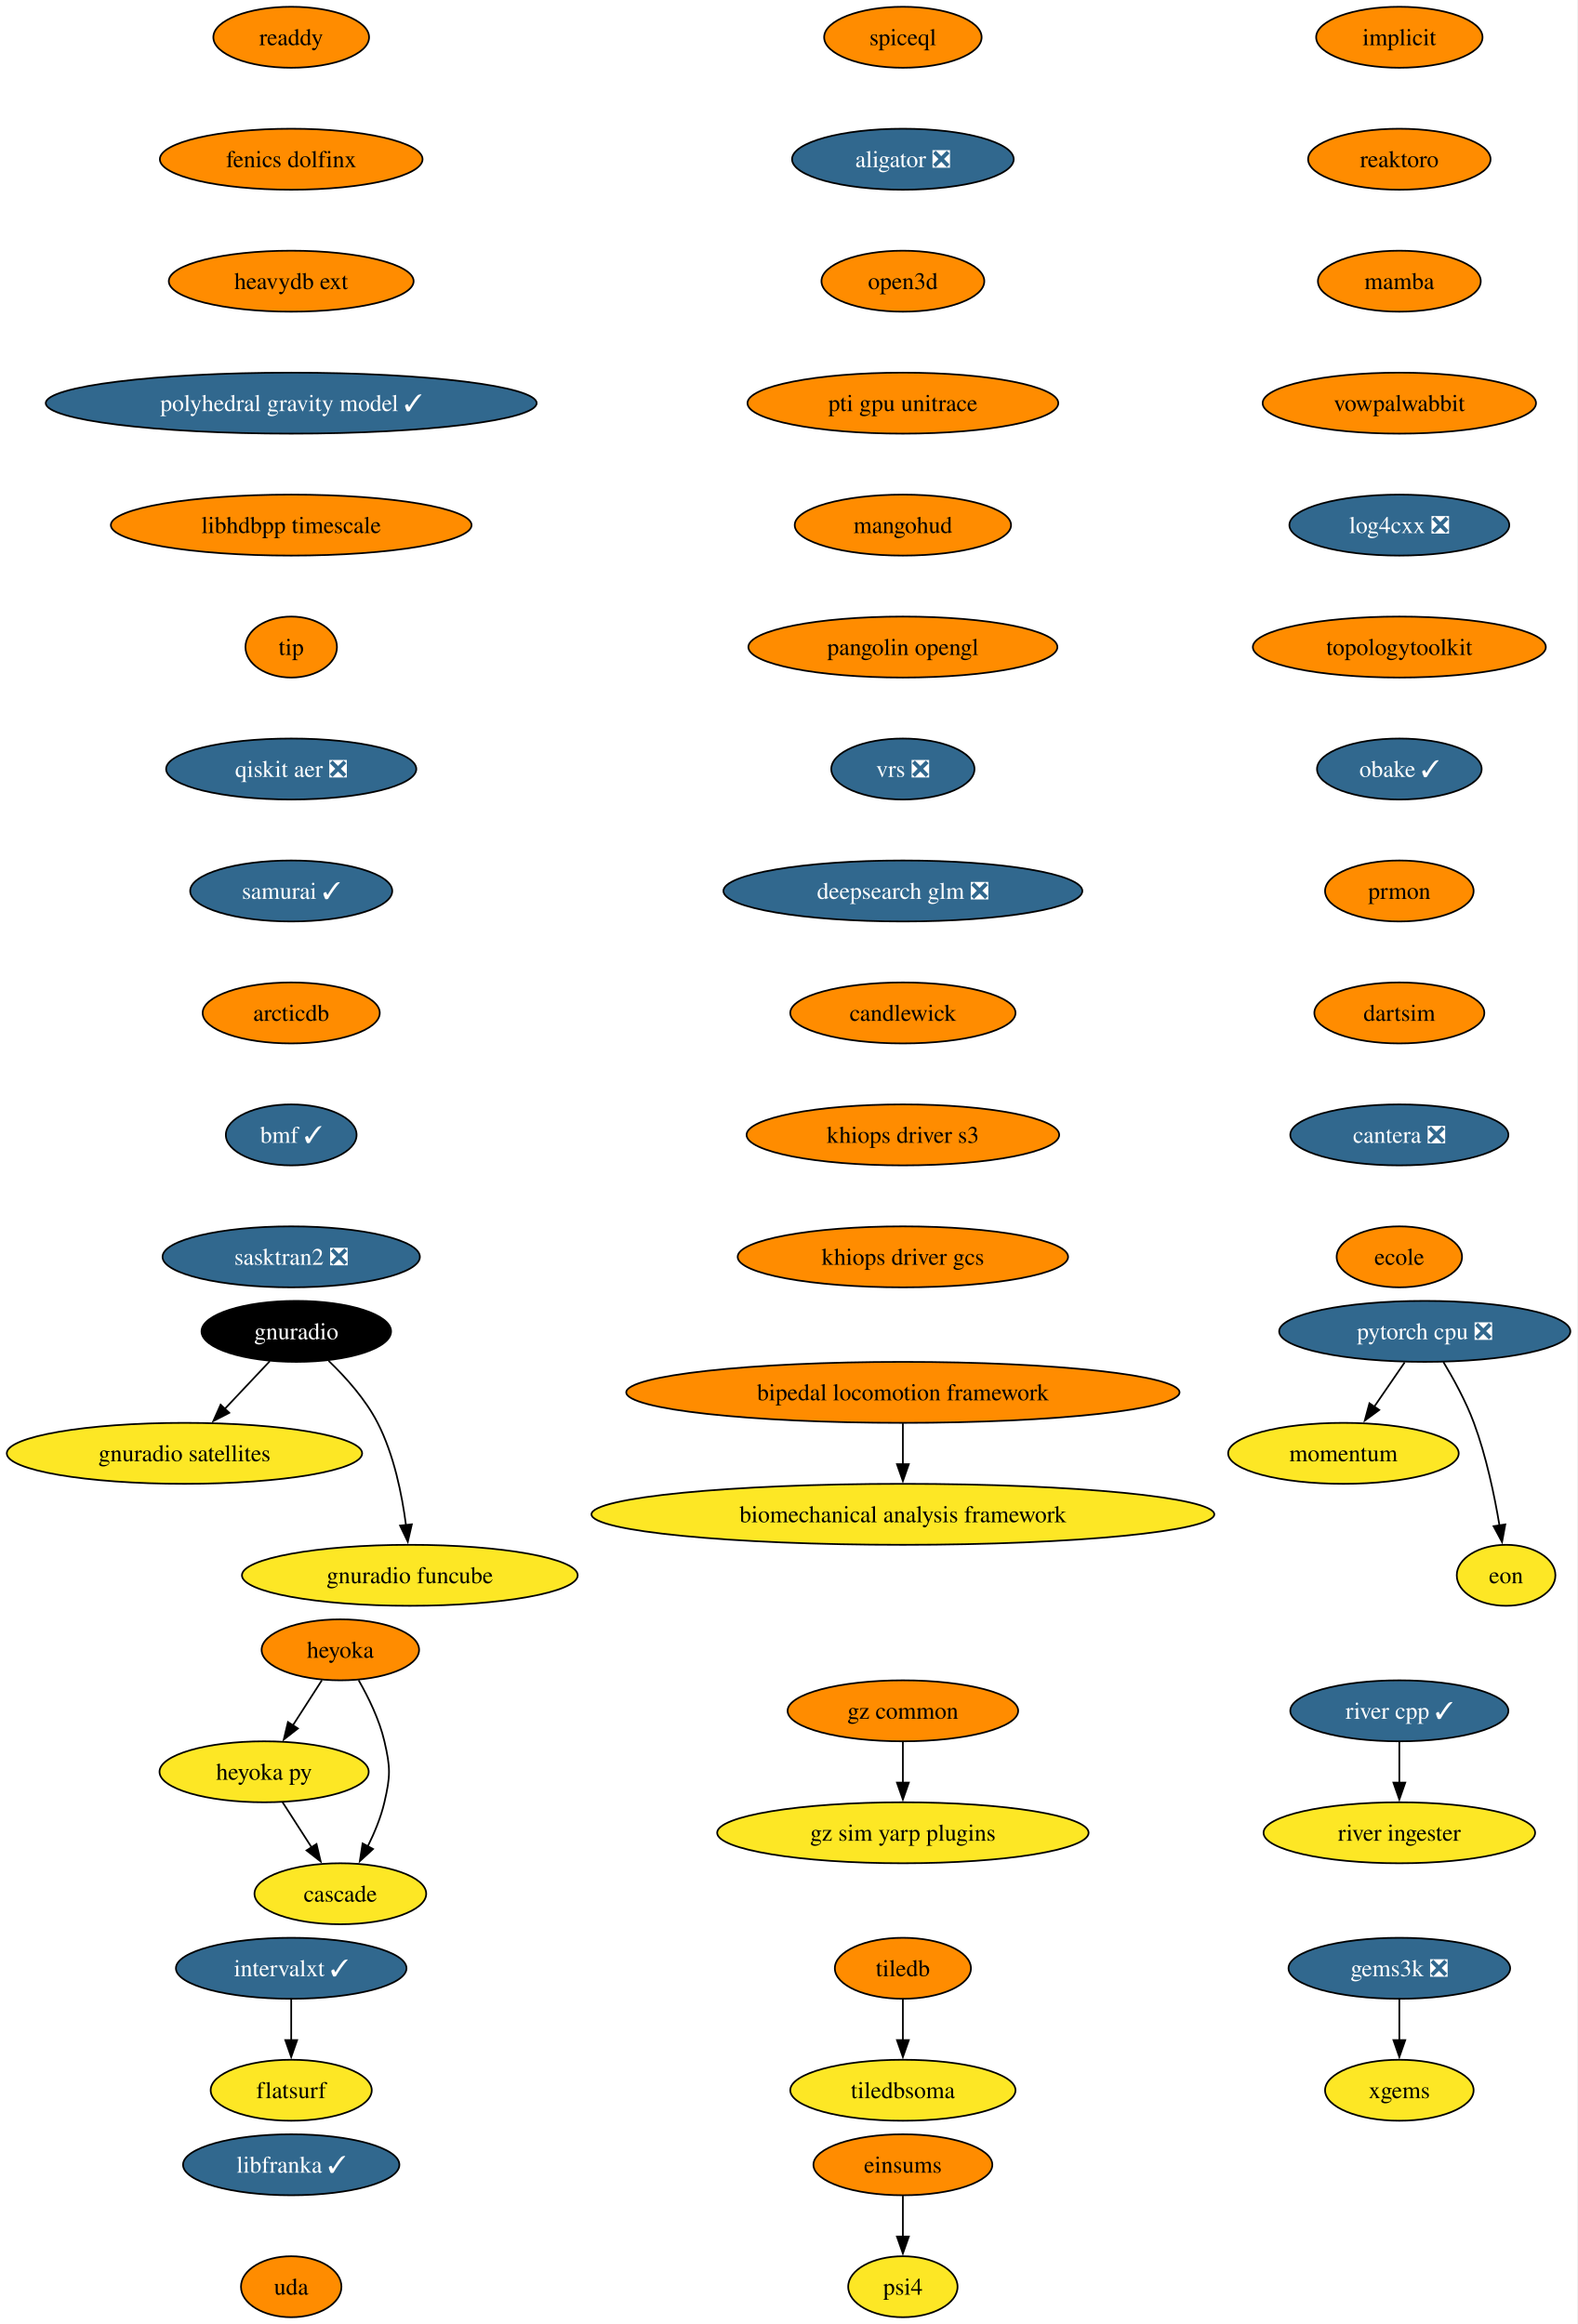
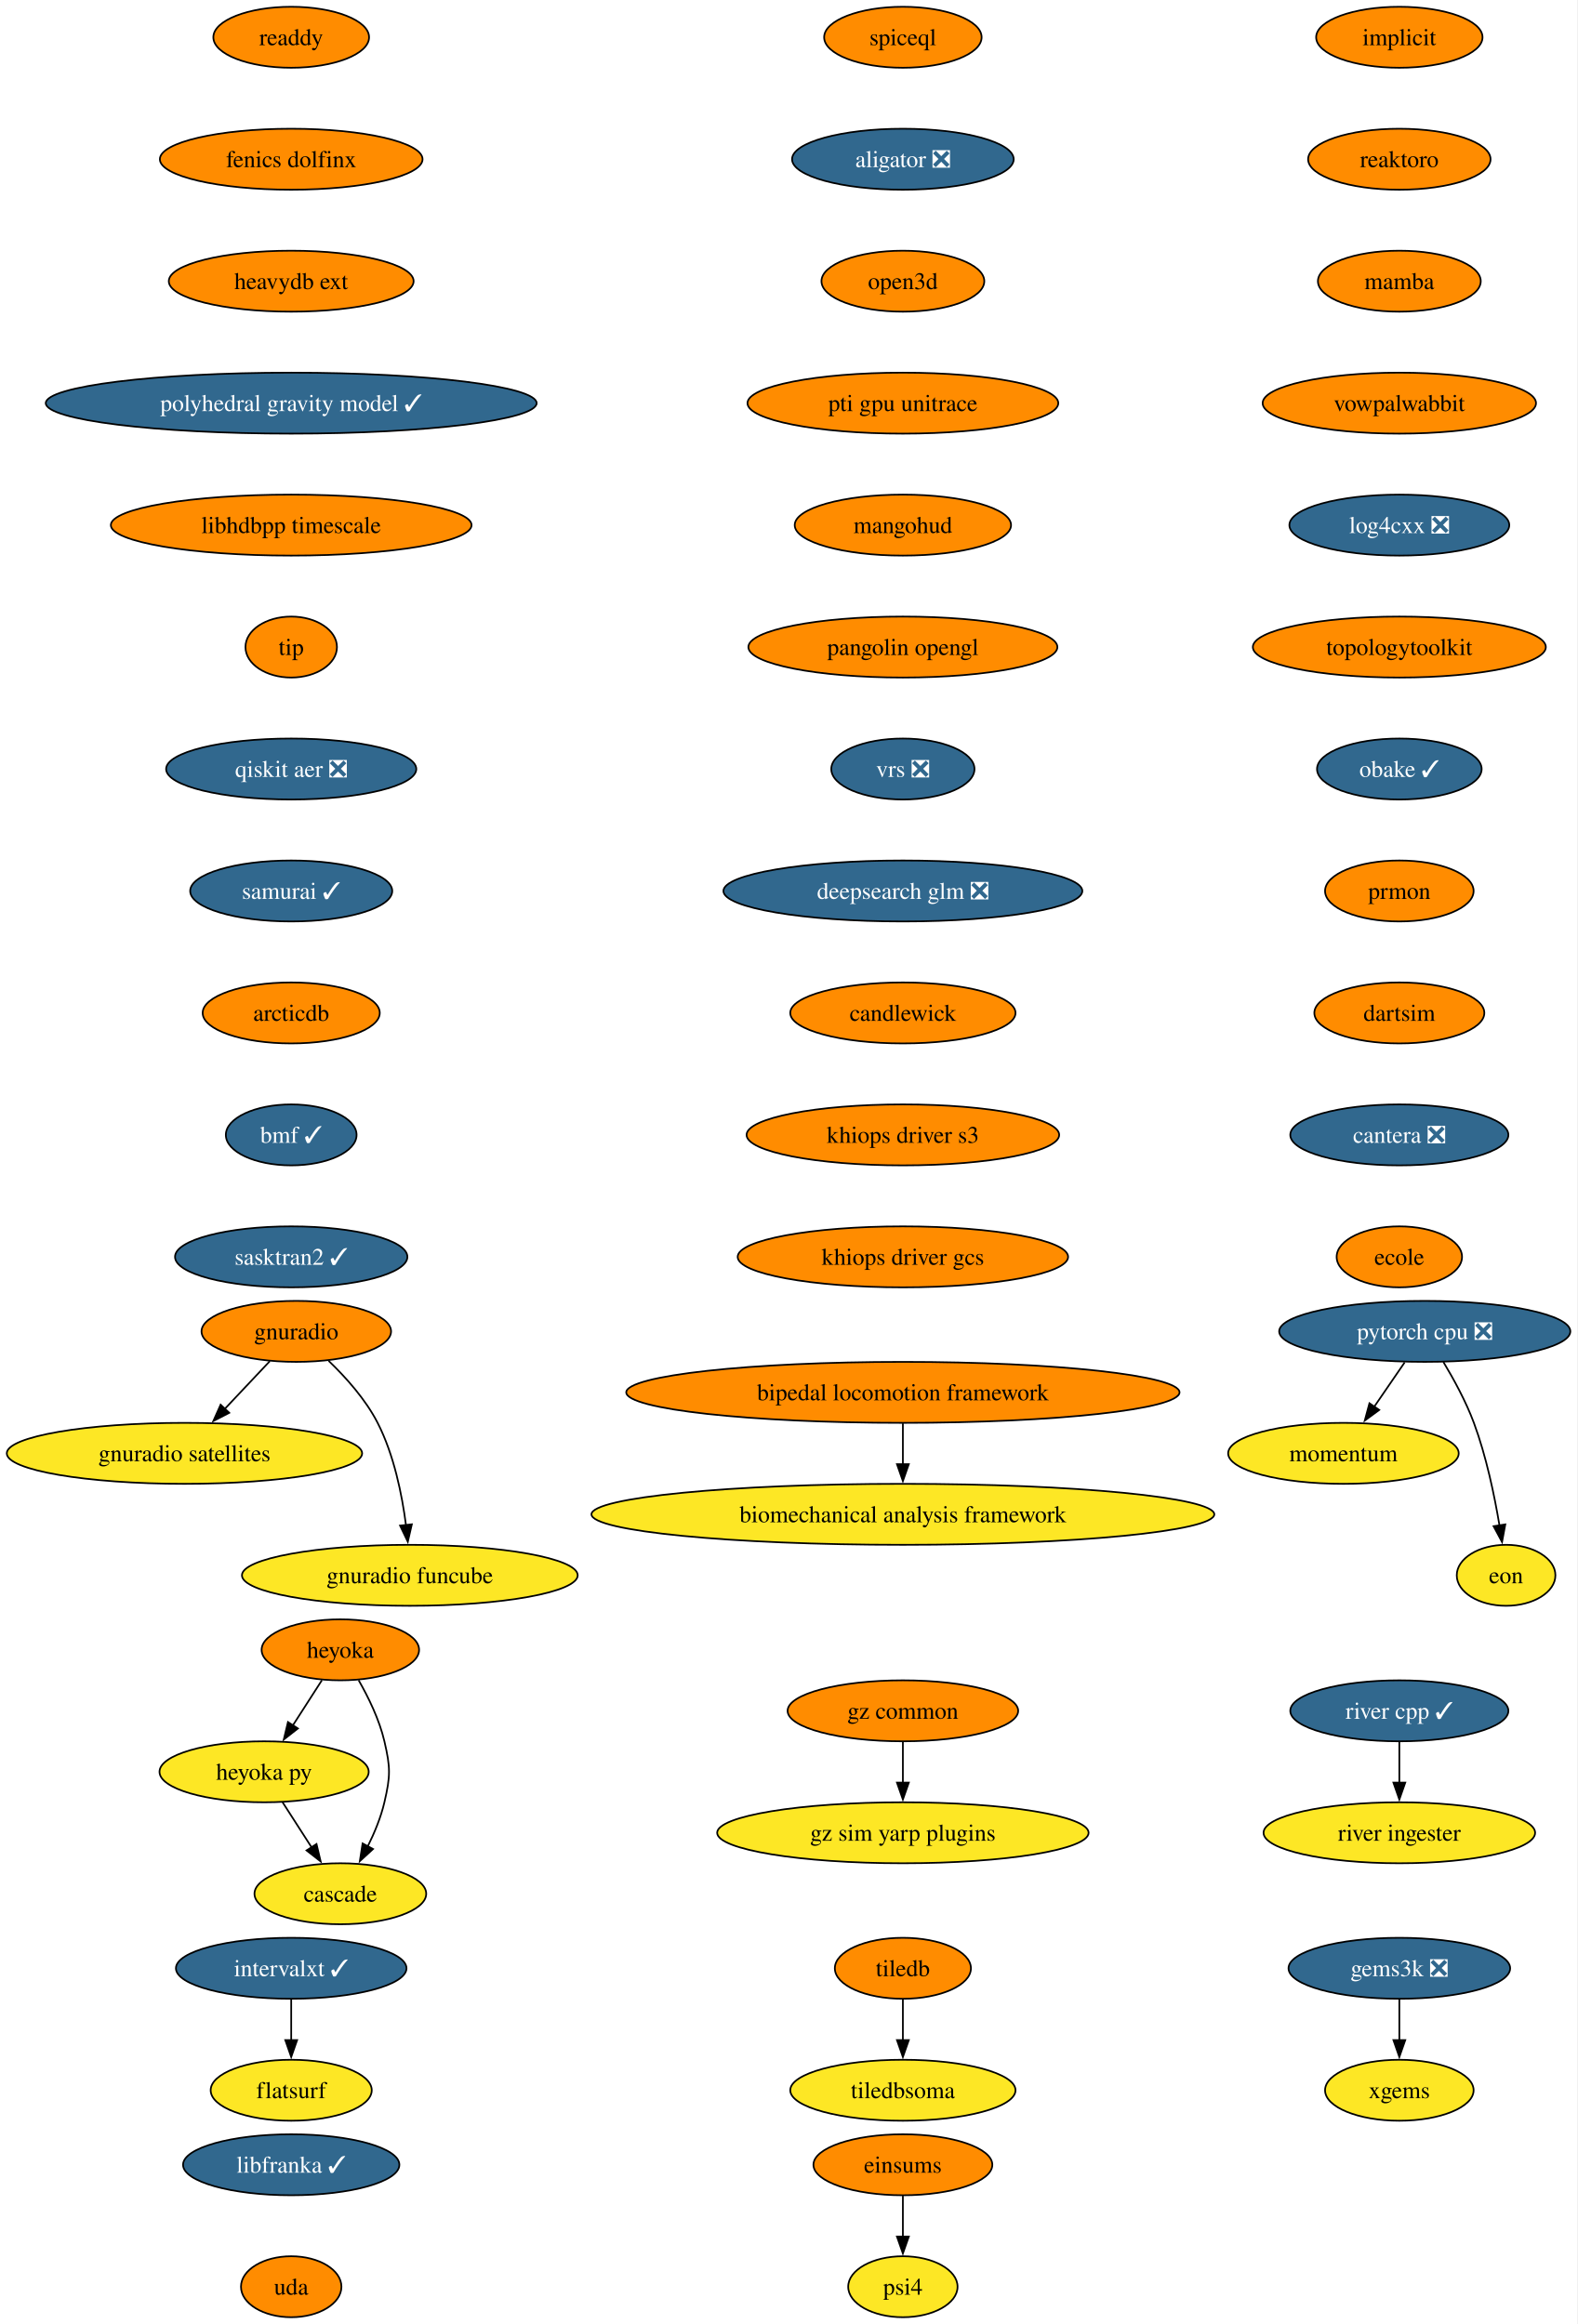
<svg xmlns="http://www.w3.org/2000/svg" xmlns:xlink="http://www.w3.org/1999/xlink" width="931pt" height="1372pt" viewBox="0.00 0.00 931.00 1372.00">
  <g id="graph0" class="graph" transform="scale(1 1) rotate(0) translate(4 1368)">
    <polygon fill="white" stroke="none" points="-4,4 -4,-1368 926.8,-1368 926.8,4 -4,4" />
    <g id="node1" class="node">
      <g id="a_node1">
        <a xlink:href="https://github.com/conda-forge/implicit-feedstock" xlink:title="implicit">
          <ellipse fill="#ff8c00" stroke="black" cx="821.87" cy="-1346" rx="49.1" ry="18" />
          <text xml:space="preserve" text-anchor="middle" x="821.87" y="-1341.33" font-family="Times,serif" font-size="14.00">implicit</text>
        </a>
      </g>
    </g>
    <g id="node2" class="node">
      <g id="a_node2">
        <a xlink:href="https://github.com/conda-forge/reaktoro-feedstock" xlink:title="reaktoro">
          <ellipse fill="#ff8c00" stroke="black" cx="821.87" cy="-1274" rx="53.84" ry="18" />
          <text xml:space="preserve" text-anchor="middle" x="821.87" y="-1269.33" font-family="Times,serif" font-size="14.00">reaktoro</text>
        </a>
      </g>
    </g>
    <g id="node5" class="node">
      <g id="a_node5">
        <a xlink:href="https://github.com/conda-forge/mamba-feedstock" xlink:title="mamba">
          <ellipse fill="#ff8c00" stroke="black" cx="821.87" cy="-1202" rx="48.05" ry="18" />
          <text xml:space="preserve" text-anchor="middle" x="821.87" y="-1197.33" font-family="Times,serif" font-size="14.00">mamba</text>
        </a>
      </g>
    </g>
    <g id="node3" class="node">
      <g id="a_node3">
        <a xlink:href="https://github.com/conda-forge/tiledb-feedstock" xlink:title="tiledb">
          <ellipse fill="#ff8c00" stroke="black" cx="528.87" cy="-206" rx="40.16" ry="18" />
          <text xml:space="preserve" text-anchor="middle" x="528.87" y="-201.33" font-family="Times,serif" font-size="14.00">tiledb</text>
        </a>
      </g>
    </g>
    <g id="node4" class="node">
      <g id="a_node4">
        <a xlink:href="https://github.com/conda-forge/tiledbsoma-feedstock" xlink:title="tiledbsoma">
          <ellipse fill="#fde725" stroke="black" cx="528.87" cy="-134" rx="66.47" ry="18" />
          <text xml:space="preserve" text-anchor="middle" x="528.87" y="-129.32" font-family="Times,serif" font-size="14.00">tiledbsoma</text>
        </a>
      </g>
    </g>
    <g id="edge2" class="edge">
      <path fill="none" stroke="black" d="M528.87,-187.7C528.87,-180.41 528.87,-171.73 528.87,-163.54" />
      <polygon fill="black" stroke="black" points="532.37,-163.62 528.87,-153.62 525.37,-163.62 532.37,-163.62" />
    </g>
    <g id="node9" class="node">
      <g id="a_node9">
        <a xlink:href="https://github.com/conda-forge/vowpalwabbit-feedstock" xlink:title="vowpalwabbit">
          <ellipse fill="#ff8c00" stroke="black" cx="821.87" cy="-1130" rx="80.67" ry="18" />
          <text xml:space="preserve" text-anchor="middle" x="821.87" y="-1125.33" font-family="Times,serif" font-size="14.00">vowpalwabbit</text>
        </a>
      </g>
    </g>
    <g id="node6" class="node">
      <g id="a_node6">
        <a xlink:href="https://github.com/conda-forge/pytorch-cpu-feedstock/pull/472" xlink:title="pytorch cpu ❎">
          <ellipse fill="#31688e" stroke="black" cx="836.87" cy="-582" rx="85.93" ry="18" />
          <text xml:space="preserve" text-anchor="middle" x="836.87" y="-577.33" font-family="Times,serif" font-size="14.00" fill="white">pytorch cpu ❎</text>
        </a>
      </g>
    </g>
    <g id="node7" class="node">
      <g id="a_node7">
        <a xlink:href="https://github.com/conda-forge/momentum-feedstock" xlink:title="momentum">
          <ellipse fill="#fde725" stroke="black" cx="788.87" cy="-510" rx="68.04" ry="18" />
          <text xml:space="preserve" text-anchor="middle" x="788.87" y="-505.32" font-family="Times,serif" font-size="14.00">momentum</text>
        </a>
      </g>
    </g>
    <g id="edge4" class="edge">
      <path fill="none" stroke="black" d="M825.01,-563.7C819.6,-555.81 813.08,-546.3 807.07,-537.55" />
      <polygon fill="black" stroke="black" points="810,-535.62 801.46,-529.35 804.23,-539.58 810,-535.62" />
    </g>
    <g id="node8" class="node">
      <g id="a_node8">
        <a xlink:href="https://github.com/conda-forge/eon-feedstock" xlink:title="eon">
          <ellipse fill="#fde725" stroke="black" cx="884.87" cy="-438" rx="29.11" ry="18" />
          <text xml:space="preserve" text-anchor="middle" x="884.87" y="-433.32" font-family="Times,serif" font-size="14.00">eon</text>
        </a>
      </g>
    </g>
    <g id="edge5" class="edge">
      <path fill="none" stroke="black" d="M847.87,-563.94C853.95,-553.84 861.2,-540.59 865.87,-528 873.15,-508.38 877.99,-485.24 880.96,-467.48" />
      <polygon fill="black" stroke="black" points="884.41,-468.06 882.49,-457.64 877.49,-466.98 884.41,-468.06" />
    </g>
    <g id="node10" class="node">
      <g id="a_node10">
        <a xlink:href="https://github.com/conda-forge/log4cxx-feedstock/pull/35" xlink:title="log4cxx ❎">
          <ellipse fill="#31688e" stroke="black" cx="821.87" cy="-1058" rx="64.89" ry="18" />
          <text xml:space="preserve" text-anchor="middle" x="821.87" y="-1053.33" font-family="Times,serif" font-size="14.00" fill="white">log4cxx ❎</text>
        </a>
      </g>
    </g>
    <g id="node11" class="node">
      <g id="a_node11">
        <a xlink:href="https://github.com/conda-forge/topologytoolkit-feedstock" xlink:title="topologytoolkit">
          <ellipse fill="#ff8c00" stroke="black" cx="821.87" cy="-986" rx="86.46" ry="18" />
          <text xml:space="preserve" text-anchor="middle" x="821.87" y="-981.33" font-family="Times,serif" font-size="14.00">topologytoolkit</text>
        </a>
      </g>
    </g>
    <g id="node12" class="node">
      <g id="a_node12">
        <a xlink:href="https://github.com/conda-forge/obake-feedstock/pull/60" xlink:title="obake ✓">
          <ellipse fill="#31688e" stroke="black" cx="821.87" cy="-914" rx="48.58" ry="18" />
          <text xml:space="preserve" text-anchor="middle" x="821.87" y="-909.33" font-family="Times,serif" font-size="14.00" fill="white">obake ✓</text>
        </a>
      </g>
    </g>
    <g id="node13" class="node">
      <g id="a_node13">
        <a xlink:href="https://github.com/conda-forge/prmon-feedstock" xlink:title="prmon">
          <ellipse fill="#ff8c00" stroke="black" cx="821.87" cy="-842" rx="43.84" ry="18" />
          <text xml:space="preserve" text-anchor="middle" x="821.87" y="-837.33" font-family="Times,serif" font-size="14.00">prmon</text>
        </a>
      </g>
    </g>
    <g id="node19" class="node">
      <g id="a_node19">
        <a xlink:href="https://github.com/conda-forge/dartsim-feedstock" xlink:title="dartsim">
          <ellipse fill="#ff8c00" stroke="black" cx="821.87" cy="-770" rx="50.16" ry="18" />
          <text xml:space="preserve" text-anchor="middle" x="821.87" y="-765.33" font-family="Times,serif" font-size="14.00">dartsim</text>
        </a>
      </g>
    </g>
    <g id="node14" class="node">
      <g id="a_node14">
        <a xlink:href="https://github.com/conda-forge/gnuradio-feedstock" xlink:title="gnuradio">
-           <ellipse fill="#000000" stroke="black" cx="170.87" cy="-582" rx="55.94" ry="18" />
-           <text xml:space="preserve" text-anchor="middle" x="170.87" y="-577.33" font-family="Times,serif" font-size="14.00" fill="white">gnuradio</text>
+           <ellipse fill="#ff8c00" stroke="black" cx="170.87" cy="-582" rx="55.94" ry="18" />
+           <text xml:space="preserve" text-anchor="middle" x="170.87" y="-577.33" font-family="Times,serif" font-size="14.00">gnuradio</text>
        </a>
      </g>
    </g>
    <g id="node15" class="node">
      <g id="a_node15">
        <a xlink:href="https://github.com/conda-forge/gnuradio-satellites-feedstock" xlink:title="gnuradio satellites">
          <ellipse fill="#fde725" stroke="black" cx="104.87" cy="-510" rx="104.87" ry="18" />
          <text xml:space="preserve" text-anchor="middle" x="104.87" y="-505.32" font-family="Times,serif" font-size="14.00">gnuradio satellites</text>
        </a>
      </g>
    </g>
    <g id="edge11" class="edge">
      <path fill="none" stroke="black" d="M155.23,-564.41C147.29,-555.99 137.48,-545.58 128.63,-536.2" />
      <polygon fill="black" stroke="black" points="131.3,-533.93 121.9,-529.06 126.21,-538.73 131.3,-533.93" />
    </g>
    <g id="node16" class="node">
      <g id="a_node16">
        <a xlink:href="https://github.com/conda-forge/gnuradio-funcube-feedstock" xlink:title="gnuradio funcube">
          <ellipse fill="#fde725" stroke="black" cx="237.87" cy="-438" rx="99.08" ry="18" />
          <text xml:space="preserve" text-anchor="middle" x="237.87" y="-433.32" font-family="Times,serif" font-size="14.00">gnuradio funcube</text>
        </a>
      </g>
    </g>
    <g id="edge12" class="edge">
      <path fill="none" stroke="black" d="M189.92,-564.65C200,-554.98 211.74,-541.92 218.87,-528 228.51,-509.17 233.26,-485.69 235.61,-467.58" />
      <polygon fill="black" stroke="black" points="239.07,-468.11 236.68,-457.79 232.11,-467.35 239.07,-468.11" />
    </g>
    <g id="node17" class="node">
      <g id="a_node17">
        <a xlink:href="https://github.com/conda-forge/gems3k-feedstock/pull/41" xlink:title="gems3k ❎">
          <ellipse fill="#31688e" stroke="black" cx="821.87" cy="-206" rx="65.41" ry="18" />
          <text xml:space="preserve" text-anchor="middle" x="821.87" y="-201.33" font-family="Times,serif" font-size="14.00" fill="white">gems3k ❎</text>
        </a>
      </g>
    </g>
    <g id="node18" class="node">
      <g id="a_node18">
        <a xlink:href="https://github.com/conda-forge/xgems-feedstock" xlink:title="xgems">
          <ellipse fill="#fde725" stroke="black" cx="821.87" cy="-134" rx="43.84" ry="18" />
          <text xml:space="preserve" text-anchor="middle" x="821.87" y="-129.32" font-family="Times,serif" font-size="14.00">xgems</text>
        </a>
      </g>
    </g>
    <g id="edge13" class="edge">
      <path fill="none" stroke="black" d="M821.87,-187.7C821.87,-180.41 821.87,-171.73 821.87,-163.54" />
      <polygon fill="black" stroke="black" points="825.37,-163.62 821.87,-153.62 818.37,-163.62 825.37,-163.62" />
    </g>
    <g id="node20" class="node">
      <g id="a_node20">
        <a xlink:href="https://github.com/conda-forge/cantera-feedstock/pull/68" xlink:title="cantera ❎">
          <ellipse fill="#31688e" stroke="black" cx="821.87" cy="-698" rx="64.36" ry="18" />
          <text xml:space="preserve" text-anchor="middle" x="821.87" y="-693.33" font-family="Times,serif" font-size="14.00" fill="white">cantera ❎</text>
        </a>
      </g>
    </g>
    <g id="node21" class="node">
      <g id="a_node21">
        <a xlink:href="https://github.com/conda-forge/ecole-feedstock" xlink:title="ecole">
          <ellipse fill="#ff8c00" stroke="black" cx="821.87" cy="-626" rx="37" ry="18" />
          <text xml:space="preserve" text-anchor="middle" x="821.87" y="-621.33" font-family="Times,serif" font-size="14.00">ecole</text>
        </a>
      </g>
    </g>
    <g id="node22" class="node">
      <g id="a_node22">
        <a xlink:href="https://github.com/conda-forge/heyoka-feedstock" xlink:title="heyoka">
          <ellipse fill="#ff8c00" stroke="black" cx="196.87" cy="-394" rx="46.47" ry="18" />
          <text xml:space="preserve" text-anchor="middle" x="196.87" y="-389.32" font-family="Times,serif" font-size="14.00">heyoka</text>
        </a>
      </g>
    </g>
    <g id="node23" class="node">
      <g id="a_node23">
        <a xlink:href="https://github.com/conda-forge/heyoka.py-feedstock" xlink:title="heyoka py">
          <ellipse fill="#fde725" stroke="black" cx="151.87" cy="-322" rx="61.73" ry="18" />
          <text xml:space="preserve" text-anchor="middle" x="151.87" y="-317.32" font-family="Times,serif" font-size="14.00">heyoka py</text>
        </a>
      </g>
    </g>
    <g id="edge17" class="edge">
      <path fill="none" stroke="black" d="M185.98,-376.05C180.84,-368.06 174.58,-358.33 168.84,-349.4" />
      <polygon fill="black" stroke="black" points="171.83,-347.58 163.48,-341.06 165.95,-351.37 171.83,-347.58" />
    </g>
    <g id="node24" class="node">
      <g id="a_node24">
        <a xlink:href="https://github.com/conda-forge/cascade-feedstock" xlink:title="cascade">
          <ellipse fill="#fde725" stroke="black" cx="196.87" cy="-250" rx="50.68" ry="18" />
          <text xml:space="preserve" text-anchor="middle" x="196.87" y="-245.32" font-family="Times,serif" font-size="14.00">cascade</text>
        </a>
      </g>
    </g>
    <g id="edge18" class="edge">
      <path fill="none" stroke="black" d="M207.65,-376.08C213.41,-366.03 219.91,-352.78 222.87,-340 226.49,-324.41 226.49,-319.59 222.87,-304 220.81,-295.11 217.04,-286 213,-277.89" />
      <polygon fill="black" stroke="black" points="216.17,-276.41 208.36,-269.25 210,-279.72 216.17,-276.41" />
    </g>
    <g id="edge19" class="edge">
      <path fill="none" stroke="black" d="M162.76,-304.05C167.91,-296.06 174.16,-286.33 179.9,-277.4" />
      <polygon fill="black" stroke="black" points="182.8,-279.37 185.26,-269.06 176.91,-275.58 182.8,-279.37" />
    </g>
    <g id="node25" class="node">
      <g id="a_node25">
        <a xlink:href="https://github.com/conda-forge/intervalxt-feedstock/pull/36" xlink:title="intervalxt ✓">
          <ellipse fill="#31688e" stroke="black" cx="167.87" cy="-206" rx="68.04" ry="18" />
          <text xml:space="preserve" text-anchor="middle" x="167.87" y="-201.33" font-family="Times,serif" font-size="14.00" fill="white">intervalxt ✓</text>
        </a>
      </g>
    </g>
    <g id="node26" class="node">
      <g id="a_node26">
        <a xlink:href="https://github.com/conda-forge/flatsurf-feedstock" xlink:title="flatsurf">
          <ellipse fill="#fde725" stroke="black" cx="167.87" cy="-134" rx="47.53" ry="18" />
          <text xml:space="preserve" text-anchor="middle" x="167.87" y="-129.32" font-family="Times,serif" font-size="14.00">flatsurf</text>
        </a>
      </g>
    </g>
    <g id="edge20" class="edge">
      <path fill="none" stroke="black" d="M167.87,-187.7C167.87,-180.41 167.87,-171.73 167.87,-163.54" />
      <polygon fill="black" stroke="black" points="171.37,-163.62 167.87,-153.62 164.37,-163.62 171.37,-163.62" />
    </g>
    <g id="node27" class="node">
      <g id="a_node27">
        <a xlink:href="https://github.com/conda-forge/readdy-feedstock" xlink:title="readdy">
          <ellipse fill="#ff8c00" stroke="black" cx="167.87" cy="-1346" rx="45.95" ry="18" />
          <text xml:space="preserve" text-anchor="middle" x="167.87" y="-1341.33" font-family="Times,serif" font-size="14.00">readdy</text>
        </a>
      </g>
    </g>
    <g id="node28" class="node">
      <g id="a_node28">
        <a xlink:href="https://github.com/conda-forge/fenics-dolfinx-feedstock" xlink:title="fenics dolfinx">
          <ellipse fill="#ff8c00" stroke="black" cx="167.87" cy="-1274" rx="77.52" ry="18" />
          <text xml:space="preserve" text-anchor="middle" x="167.87" y="-1269.33" font-family="Times,serif" font-size="14.00">fenics dolfinx</text>
        </a>
      </g>
    </g>
    <g id="node29" class="node">
      <g id="a_node29">
        <a xlink:href="https://github.com/conda-forge/heavydb-ext-feedstock" xlink:title="heavydb ext">
          <ellipse fill="#ff8c00" stroke="black" cx="167.87" cy="-1202" rx="72.25" ry="18" />
          <text xml:space="preserve" text-anchor="middle" x="167.87" y="-1197.33" font-family="Times,serif" font-size="14.00">heavydb ext</text>
        </a>
      </g>
    </g>
    <g id="node32" class="node">
      <g id="a_node32">
        <a xlink:href="https://github.com/conda-forge/polyhedral-gravity-model-feedstock/pull/29" xlink:title="polyhedral gravity model ✓">
          <ellipse fill="#31688e" stroke="black" cx="167.87" cy="-1130" rx="144.86" ry="18" />
          <text xml:space="preserve" text-anchor="middle" x="167.87" y="-1125.33" font-family="Times,serif" font-size="14.00" fill="white">polyhedral gravity model ✓</text>
        </a>
      </g>
    </g>
    <g id="node30" class="node">
      <g id="a_node30">
        <a xlink:href="https://github.com/conda-forge/river-cpp-feedstock/pull/29" xlink:title="river cpp ✓">
          <ellipse fill="#31688e" stroke="black" cx="821.87" cy="-358" rx="64.36" ry="18" />
          <text xml:space="preserve" text-anchor="middle" x="821.87" y="-353.32" font-family="Times,serif" font-size="14.00" fill="white">river cpp ✓</text>
        </a>
      </g>
    </g>
    <g id="node31" class="node">
      <g id="a_node31">
        <a xlink:href="https://github.com/conda-forge/river-ingester-feedstock" xlink:title="river ingester">
          <ellipse fill="#fde725" stroke="black" cx="821.87" cy="-286" rx="80.14" ry="18" />
          <text xml:space="preserve" text-anchor="middle" x="821.87" y="-281.32" font-family="Times,serif" font-size="14.00">river ingester</text>
        </a>
      </g>
    </g>
    <g id="edge23" class="edge">
      <path fill="none" stroke="black" d="M821.87,-339.7C821.87,-332.41 821.87,-323.73 821.87,-315.54" />
      <polygon fill="black" stroke="black" points="825.37,-315.62 821.87,-305.62 818.37,-315.62 825.37,-315.62" />
    </g>
    <g id="node33" class="node">
      <g id="a_node33">
        <a xlink:href="https://github.com/conda-forge/libhdbpp-timescale-feedstock" xlink:title="libhdbpp timescale">
          <ellipse fill="#ff8c00" stroke="black" cx="167.87" cy="-1058" rx="106.45" ry="18" />
          <text xml:space="preserve" text-anchor="middle" x="167.87" y="-1053.33" font-family="Times,serif" font-size="14.00">libhdbpp timescale</text>
        </a>
      </g>
    </g>
    <g id="node36" class="node">
      <g id="a_node36">
        <a xlink:href="https://github.com/conda-forge/tip-feedstock" xlink:title="tip">
          <ellipse fill="#ff8c00" stroke="black" cx="167.87" cy="-986" rx="27" ry="18" />
          <text xml:space="preserve" text-anchor="middle" x="167.87" y="-981.33" font-family="Times,serif" font-size="14.00">tip</text>
        </a>
      </g>
    </g>
    <g id="node34" class="node">
      <g id="a_node34">
        <a xlink:href="https://github.com/conda-forge/gz-common-feedstock" xlink:title="gz common">
          <ellipse fill="#ff8c00" stroke="black" cx="528.87" cy="-358" rx="68.04" ry="18" />
          <text xml:space="preserve" text-anchor="middle" x="528.87" y="-353.32" font-family="Times,serif" font-size="14.00">gz common</text>
        </a>
      </g>
    </g>
    <g id="node35" class="node">
      <g id="a_node35">
        <a xlink:href="https://github.com/conda-forge/gz-sim-yarp-plugins-feedstock" xlink:title="gz sim yarp plugins">
          <ellipse fill="#fde725" stroke="black" cx="528.87" cy="-286" rx="109.61" ry="18" />
          <text xml:space="preserve" text-anchor="middle" x="528.87" y="-281.32" font-family="Times,serif" font-size="14.00">gz sim yarp plugins</text>
        </a>
      </g>
    </g>
    <g id="edge26" class="edge">
      <path fill="none" stroke="black" d="M528.87,-339.7C528.87,-332.41 528.87,-323.73 528.87,-315.54" />
      <polygon fill="black" stroke="black" points="532.37,-315.62 528.87,-305.62 525.37,-315.62 532.37,-315.62" />
    </g>
    <g id="node39" class="node">
      <g id="a_node39">
        <a xlink:href="https://github.com/conda-forge/qiskit-aer-feedstock/pull/66" xlink:title="qiskit aer ❎">
          <ellipse fill="#31688e" stroke="black" cx="167.87" cy="-914" rx="73.83" ry="18" />
          <text xml:space="preserve" text-anchor="middle" x="167.87" y="-909.33" font-family="Times,serif" font-size="14.00" fill="white">qiskit aer ❎</text>
        </a>
      </g>
    </g>
    <g id="node37" class="node">
      <g id="a_node37">
        <a xlink:href="https://github.com/conda-forge/bipedal-locomotion-framework-feedstock" xlink:title="bipedal locomotion framework">
          <ellipse fill="#ff8c00" stroke="black" cx="528.87" cy="-546" rx="163.27" ry="18" />
          <text xml:space="preserve" text-anchor="middle" x="528.87" y="-541.33" font-family="Times,serif" font-size="14.00">bipedal locomotion framework</text>
        </a>
      </g>
    </g>
    <g id="node38" class="node">
      <g id="a_node38">
        <a xlink:href="https://github.com/conda-forge/biomechanical-analysis-framework-feedstock" xlink:title="biomechanical analysis framework">
          <ellipse fill="#fde725" stroke="black" cx="528.87" cy="-474" rx="183.79" ry="18" />
          <text xml:space="preserve" text-anchor="middle" x="528.87" y="-469.32" font-family="Times,serif" font-size="14.00">biomechanical analysis framework</text>
        </a>
      </g>
    </g>
    <g id="edge28" class="edge">
      <path fill="none" stroke="black" d="M528.87,-527.7C528.87,-520.41 528.87,-511.73 528.87,-503.54" />
      <polygon fill="black" stroke="black" points="532.37,-503.62 528.87,-493.62 525.37,-503.62 532.37,-503.62" />
    </g>
    <g id="node40" class="node">
      <g id="a_node40">
        <a xlink:href="https://github.com/conda-forge/samurai-feedstock/pull/46" xlink:title="samurai ✓">
          <ellipse fill="#31688e" stroke="black" cx="167.87" cy="-842" rx="59.63" ry="18" />
          <text xml:space="preserve" text-anchor="middle" x="167.87" y="-837.33" font-family="Times,serif" font-size="14.00" fill="white">samurai ✓</text>
        </a>
      </g>
    </g>
    <g id="node41" class="node">
      <g id="a_node41">
        <a xlink:href="https://github.com/conda-forge/arcticdb-feedstock" xlink:title="arcticdb">
          <ellipse fill="#ff8c00" stroke="black" cx="167.87" cy="-770" rx="52.26" ry="18" />
          <text xml:space="preserve" text-anchor="middle" x="167.87" y="-765.33" font-family="Times,serif" font-size="14.00">arcticdb</text>
        </a>
      </g>
    </g>
    <g id="node43" class="node">
      <g id="a_node43">
        <a xlink:href="https://github.com/conda-forge/bmf-feedstock/pull/45" xlink:title="bmf ✓">
          <ellipse fill="#31688e" stroke="black" cx="167.87" cy="-698" rx="38.58" ry="18" />
          <text xml:space="preserve" text-anchor="middle" x="167.87" y="-693.33" font-family="Times,serif" font-size="14.00" fill="white">bmf ✓</text>
        </a>
      </g>
    </g>
    <g id="node42" class="node">
      <g id="a_node42">
        <a xlink:href="https://github.com/conda-forge/psi4-feedstock" xlink:title="psi4">
          <ellipse fill="#fde725" stroke="black" cx="528.87" cy="-18" rx="32.27" ry="18" />
          <text xml:space="preserve" text-anchor="middle" x="528.87" y="-13.32" font-family="Times,serif" font-size="14.00">psi4</text>
        </a>
      </g>
    </g>
    <g id="node45" class="node">
      <g id="a_node45">
-         <a xlink:href="https://github.com/conda-forge/sasktran2-feedstock/pull/42" xlink:title="sasktran2 ❎">
-           <ellipse fill="#31688e" stroke="black" cx="167.87" cy="-626" rx="75.94" ry="18" />
-           <text xml:space="preserve" text-anchor="middle" x="167.87" y="-621.33" font-family="Times,serif" font-size="14.00" fill="white">sasktran2 ❎</text>
+         <a xlink:href="https://github.com/conda-forge/sasktran2-feedstock/pull/42" xlink:title="sasktran2 ✓">
+           <ellipse fill="#31688e" stroke="black" cx="167.87" cy="-626" rx="68.57" ry="18" />
+           <text xml:space="preserve" text-anchor="middle" x="167.87" y="-621.33" font-family="Times,serif" font-size="14.00" fill="white">sasktran2 ✓</text>
        </a>
      </g>
    </g>
    <g id="node44" class="node">
      <g id="a_node44">
        <a xlink:href="https://github.com/conda-forge/einsums-feedstock" xlink:title="einsums">
          <ellipse fill="#ff8c00" stroke="black" cx="528.87" cy="-90" rx="52.79" ry="18" />
          <text xml:space="preserve" text-anchor="middle" x="528.87" y="-85.33" font-family="Times,serif" font-size="14.00">einsums</text>
        </a>
      </g>
    </g>
    <g id="edge33" class="edge">
      <path fill="none" stroke="black" d="M528.87,-71.7C528.87,-64.41 528.87,-55.73 528.87,-47.54" />
      <polygon fill="black" stroke="black" points="532.37,-47.62 528.87,-37.62 525.37,-47.62 532.37,-47.62" />
    </g>
    <g id="node46" class="node">
      <g id="a_node46">
        <a xlink:href="https://github.com/conda-forge/spiceql-feedstock" xlink:title="spiceql">
          <ellipse fill="#ff8c00" stroke="black" cx="528.87" cy="-1346" rx="46.47" ry="18" />
          <text xml:space="preserve" text-anchor="middle" x="528.87" y="-1341.33" font-family="Times,serif" font-size="14.00">spiceql</text>
        </a>
      </g>
    </g>
    <g id="node47" class="node">
      <g id="a_node47">
        <a xlink:href="https://github.com/conda-forge/aligator-feedstock/pull/70" xlink:title="aligator ❎">
          <ellipse fill="#31688e" stroke="black" cx="528.87" cy="-1274" rx="65.41" ry="18" />
          <text xml:space="preserve" text-anchor="middle" x="528.87" y="-1269.33" font-family="Times,serif" font-size="14.00" fill="white">aligator ❎</text>
        </a>
      </g>
    </g>
    <g id="node48" class="node">
      <g id="a_node48">
        <a xlink:href="https://github.com/conda-forge/open3d-feedstock" xlink:title="open3d">
          <ellipse fill="#ff8c00" stroke="black" cx="528.87" cy="-1202" rx="48.05" ry="18" />
          <text xml:space="preserve" text-anchor="middle" x="528.87" y="-1197.33" font-family="Times,serif" font-size="14.00">open3d</text>
        </a>
      </g>
    </g>
    <g id="node49" class="node">
      <g id="a_node49">
        <a xlink:href="https://github.com/conda-forge/pti-gpu-unitrace-feedstock" xlink:title="pti gpu unitrace">
          <ellipse fill="#ff8c00" stroke="black" cx="528.87" cy="-1130" rx="91.72" ry="18" />
          <text xml:space="preserve" text-anchor="middle" x="528.87" y="-1125.33" font-family="Times,serif" font-size="14.00">pti gpu unitrace</text>
        </a>
      </g>
    </g>
    <g id="node50" class="node">
      <g id="a_node50">
        <a xlink:href="https://github.com/conda-forge/mangohud-feedstock" xlink:title="mangohud">
          <ellipse fill="#ff8c00" stroke="black" cx="528.87" cy="-1058" rx="63.84" ry="18" />
          <text xml:space="preserve" text-anchor="middle" x="528.87" y="-1053.33" font-family="Times,serif" font-size="14.00">mangohud</text>
        </a>
      </g>
    </g>
    <g id="node51" class="node">
      <g id="a_node51">
        <a xlink:href="https://github.com/conda-forge/pangolin-opengl-feedstock" xlink:title="pangolin opengl">
          <ellipse fill="#ff8c00" stroke="black" cx="528.87" cy="-986" rx="91.19" ry="18" />
          <text xml:space="preserve" text-anchor="middle" x="528.87" y="-981.33" font-family="Times,serif" font-size="14.00">pangolin opengl</text>
        </a>
      </g>
    </g>
    <g id="node52" class="node">
      <g id="a_node52">
        <a xlink:href="https://github.com/conda-forge/vrs-feedstock/pull/19" xlink:title="vrs ❎">
          <ellipse fill="#31688e" stroke="black" cx="528.87" cy="-914" rx="42.26" ry="18" />
          <text xml:space="preserve" text-anchor="middle" x="528.87" y="-909.33" font-family="Times,serif" font-size="14.00" fill="white">vrs ❎</text>
        </a>
      </g>
    </g>
    <g id="node53" class="node">
      <g id="a_node53">
        <a xlink:href="https://github.com/conda-forge/deepsearch-glm-feedstock/pull/13" xlink:title="deepsearch glm ❎">
          <ellipse fill="#31688e" stroke="black" cx="528.87" cy="-842" rx="105.92" ry="18" />
          <text xml:space="preserve" text-anchor="middle" x="528.87" y="-837.33" font-family="Times,serif" font-size="14.00" fill="white">deepsearch glm ❎</text>
        </a>
      </g>
    </g>
    <g id="node54" class="node">
      <g id="a_node54">
        <a xlink:href="https://github.com/conda-forge/candlewick-feedstock" xlink:title="candlewick">
          <ellipse fill="#ff8c00" stroke="black" cx="528.87" cy="-770" rx="66.47" ry="18" />
          <text xml:space="preserve" text-anchor="middle" x="528.87" y="-765.33" font-family="Times,serif" font-size="14.00">candlewick</text>
        </a>
      </g>
    </g>
    <g id="node55" class="node">
      <g id="a_node55">
        <a xlink:href="https://github.com/conda-forge/khiops-driver-s3-feedstock" xlink:title="khiops driver s3">
          <ellipse fill="#ff8c00" stroke="black" cx="528.87" cy="-698" rx="92.25" ry="18" />
          <text xml:space="preserve" text-anchor="middle" x="528.87" y="-693.33" font-family="Times,serif" font-size="14.00">khiops driver s3</text>
        </a>
      </g>
    </g>
    <g id="node56" class="node">
      <g id="a_node56">
        <a xlink:href="https://github.com/conda-forge/khiops-driver-gcs-feedstock" xlink:title="khiops driver gcs">
          <ellipse fill="#ff8c00" stroke="black" cx="528.87" cy="-626" rx="97.51" ry="18" />
          <text xml:space="preserve" text-anchor="middle" x="528.87" y="-621.33" font-family="Times,serif" font-size="14.00">khiops driver gcs</text>
        </a>
      </g>
    </g>
    <g id="node57" class="node">
      <g id="a_node57">
        <a xlink:href="https://github.com/conda-forge/libfranka-feedstock/pull/11" xlink:title="libfranka ✓">
          <ellipse fill="#31688e" stroke="black" cx="167.87" cy="-90" rx="63.84" ry="18" />
          <text xml:space="preserve" text-anchor="middle" x="167.87" y="-85.33" font-family="Times,serif" font-size="14.00" fill="white">libfranka ✓</text>
        </a>
      </g>
    </g>
    <g id="node58" class="node">
      <g id="a_node58">
        <a xlink:href="https://github.com/conda-forge/uda-feedstock" xlink:title="uda">
          <ellipse fill="#ff8c00" stroke="black" cx="167.87" cy="-18" rx="29.64" ry="18" />
          <text xml:space="preserve" text-anchor="middle" x="167.87" y="-13.32" font-family="Times,serif" font-size="14.00">uda</text>
        </a>
      </g>
    </g>
  </g>
</svg>
